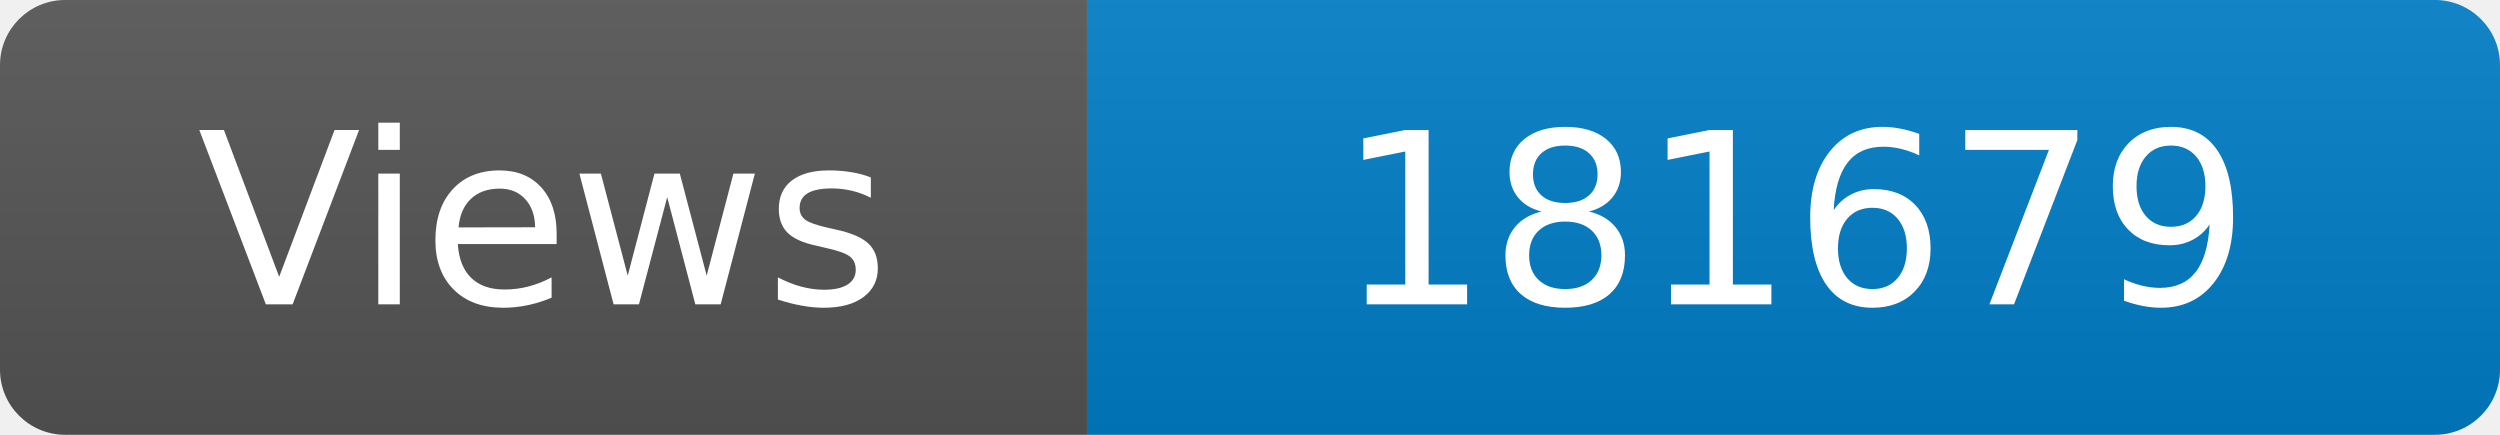
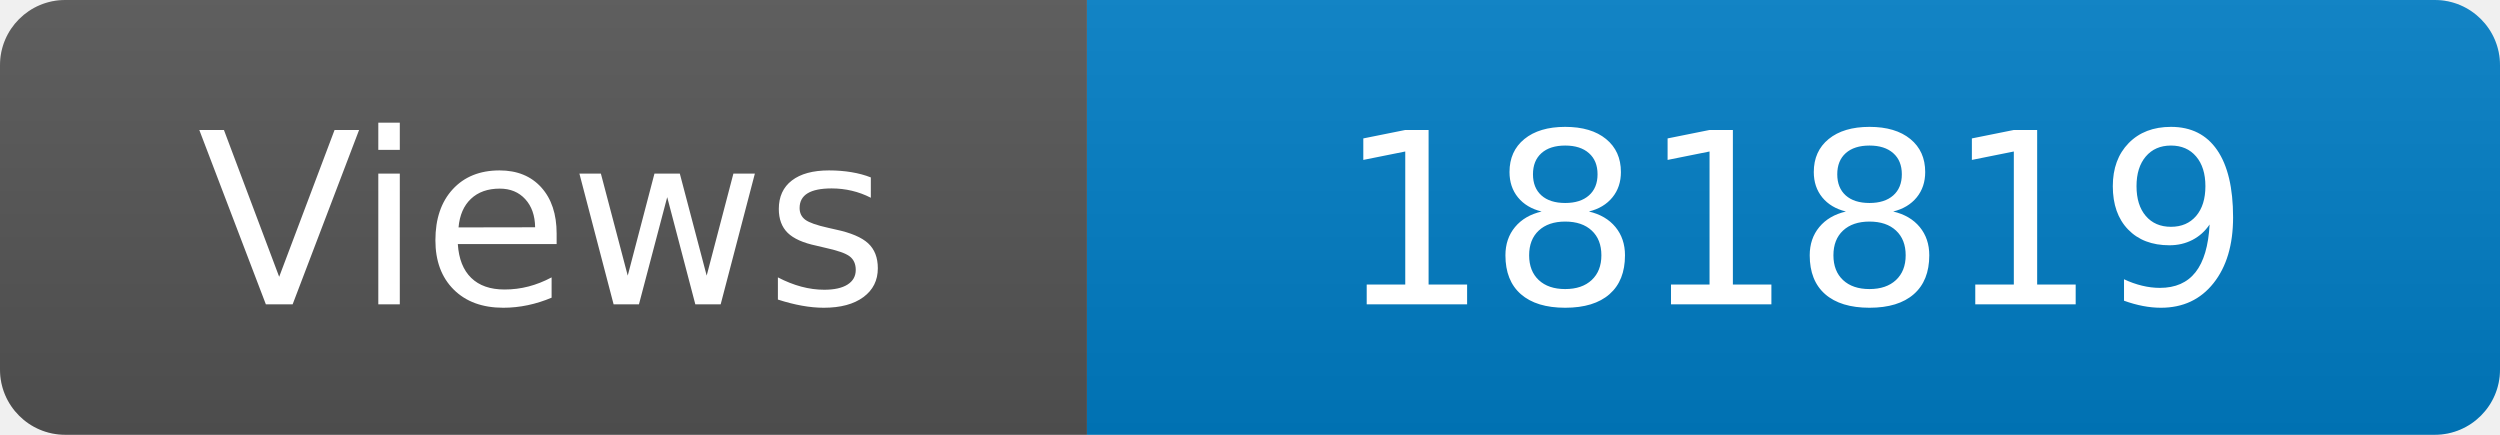
<svg xmlns="http://www.w3.org/2000/svg" width="115" height="20" role="img" aria-label="Maintained?: yes">
  <linearGradient id="s" x2="0" y2="100%">
    <stop offset="0" stop-color="#bbb" stop-opacity=".1" />
    <stop offset="1" stop-opacity=".1" />
  </linearGradient>
  <clipPath id="r">
    <rect width="115" height="20" rx="3" fill="#fff" />
  </clipPath>
  <g clip-path="url(#r)">
    <rect width="50" height="20" fill="#555" />
    <rect x="50" width="160" height="20" fill="#007ec6" />
    <rect width="115" height="20" fill="url(#s)" />
  </g>
  <g fill="#fff" text-anchor="middle" font-family="Verdana,Geneva,DejaVu Sans,sans-serif" font-size="110">
    <text x="250" y="140" transform="scale(.1)" fill="#fff">Views</text>
-     <text x="825" y="140" transform="scale(.1)" fill="#fff">181679</text>
+     <text x="825" y="140" transform="scale(.1)" fill="#fff">181819</text>
  </g>
</svg>
